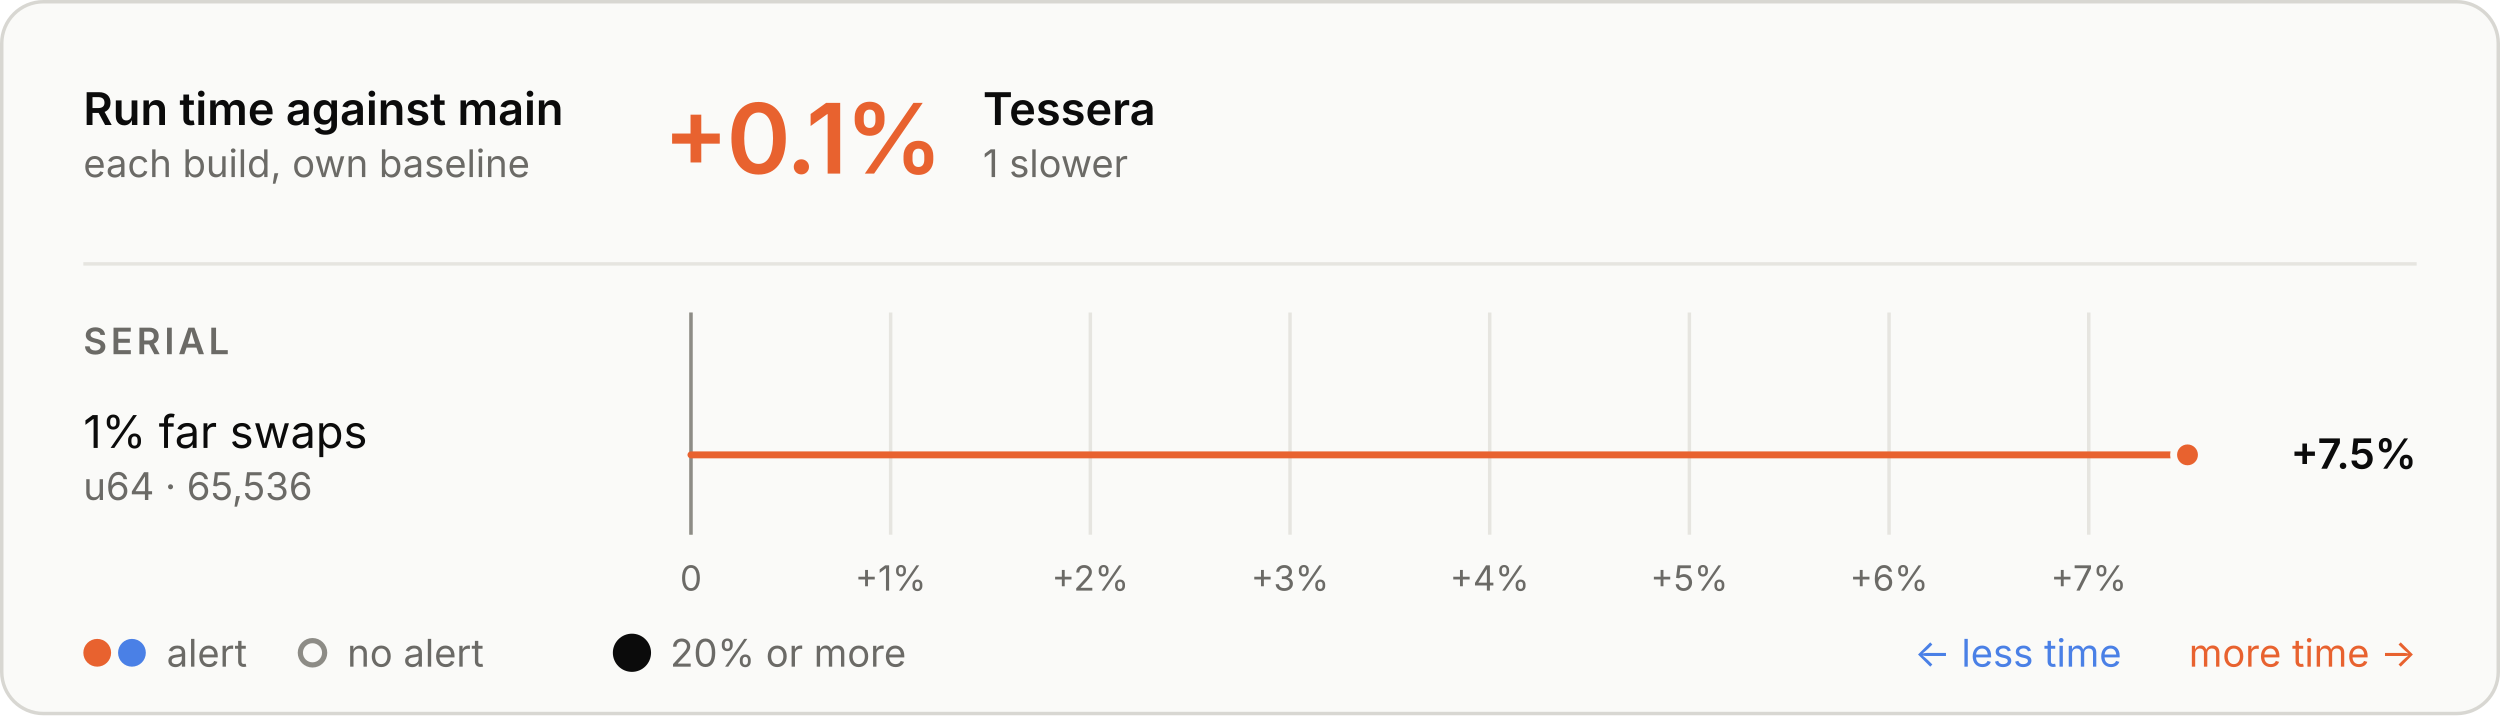
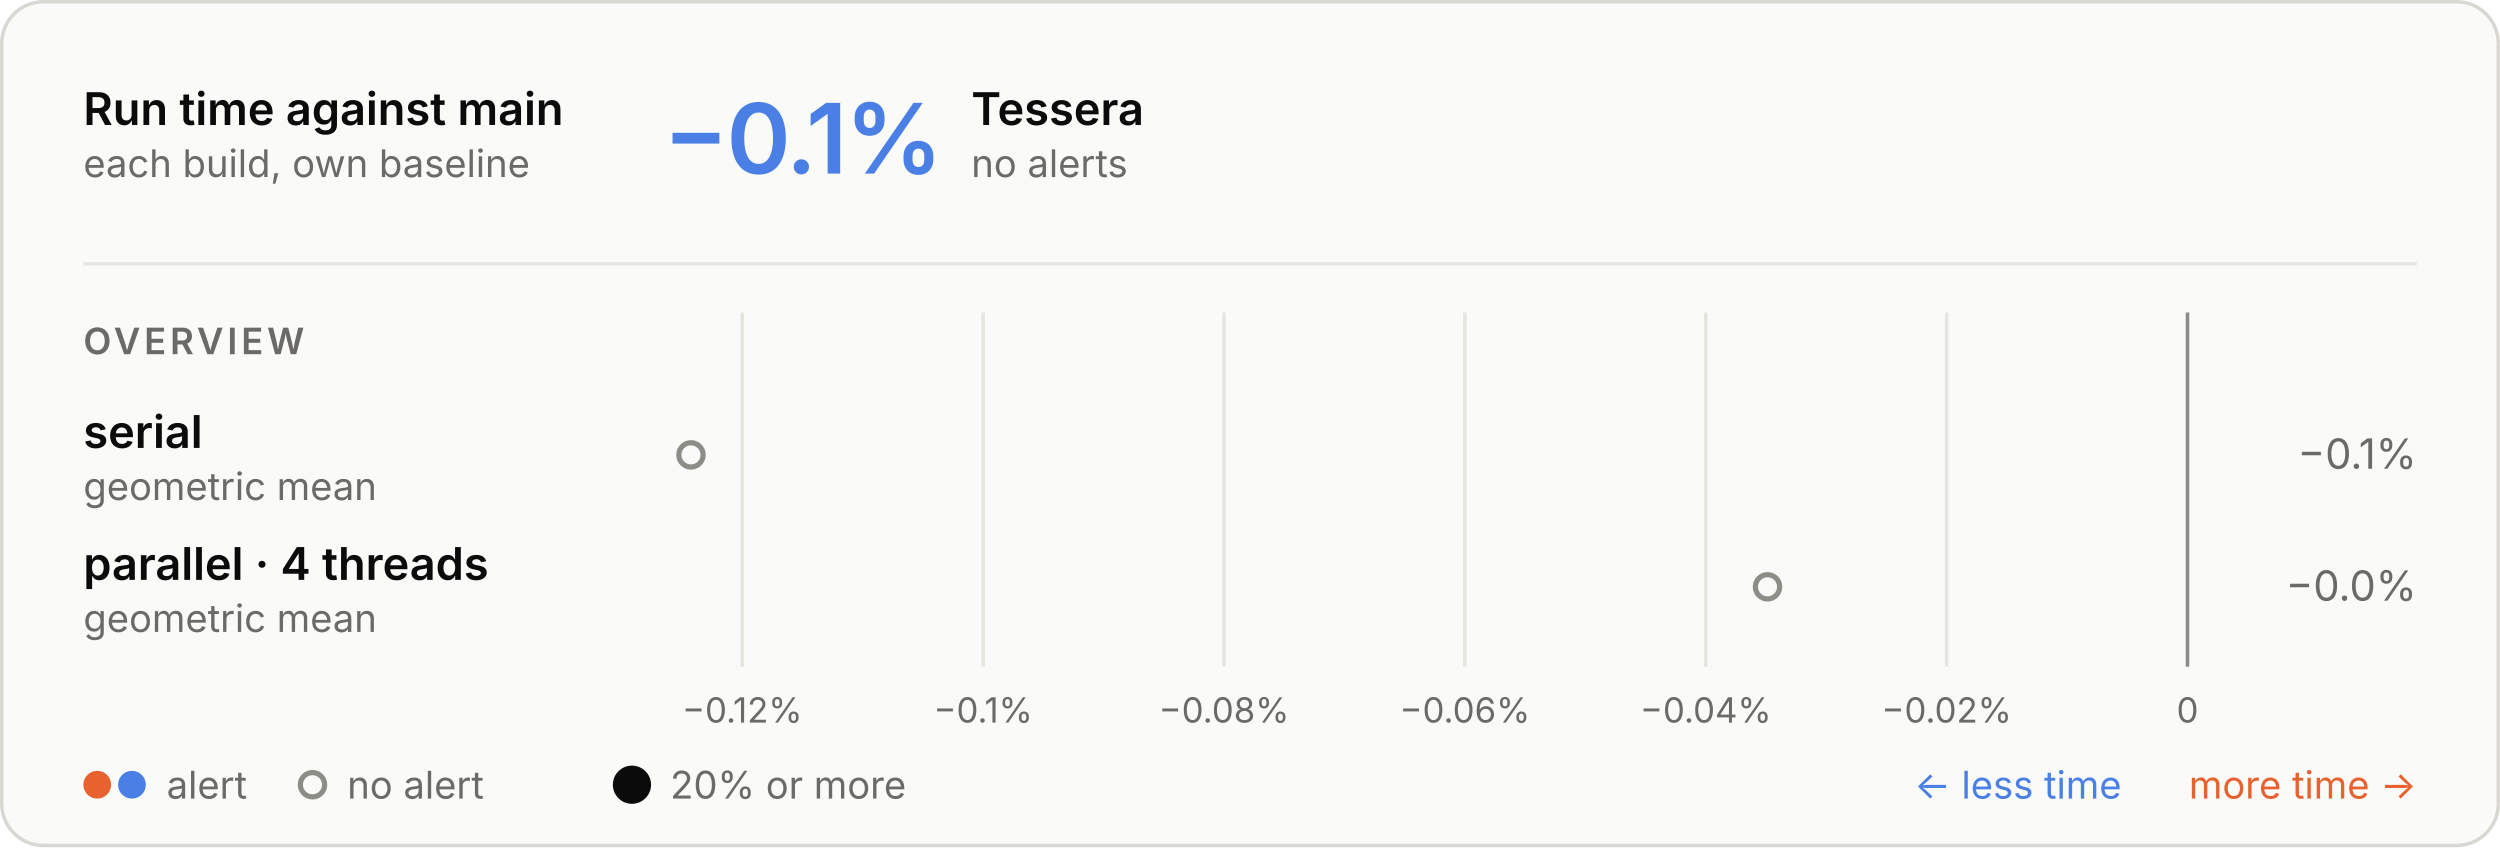
- <svg xmlns="http://www.w3.org/2000/svg" aria-describedby="d" aria-labelledby="t" role="img" style="font-family:Inter, -apple-system, BlinkMacSystemFont, &quot;Segoe UI&quot;, Helvetica, Arial, sans-serif;font-size:13px;background:none" viewBox="0 0 720 206" height="206" width="720" text-anchor="middle" font-size="10" font-family="system-ui, sans-serif" fill="currentColor" class="benchmark-figure">
+ <svg xmlns="http://www.w3.org/2000/svg" aria-describedby="d" aria-labelledby="t" role="img" style="font-family:Inter, -apple-system, BlinkMacSystemFont, &quot;Segoe UI&quot;, Helvetica, Arial, sans-serif;font-size:13px;background:none" viewBox="0 0 720 244" height="244" width="720" text-anchor="middle" font-size="10" font-family="system-ui, sans-serif" fill="currentColor" class="benchmark-figure">
  <style>:where(.benchmark-figure) {
  --plot-background: white;
  display: block;
  height: auto;
  height: intrinsic;
  max-width: 100%;
}
:where(.benchmark-figure text),
:where(.benchmark-figure tspan) {
  white-space: pre;
}</style>
  <g class="figure-fill-panel figure-stroke-border" stroke="#d8d7d2" fill="#fafaf8" aria-label="rect">
-     <rect rx="12" height="205" width="719" y="0.5" x="0.5" />
+     <rect rx="12" height="243" width="719" y="0.5" x="0.5" />
  </g>
  <style>
    .benchmark-figure { font-feature-settings: "tnum", "cv11"; }
    .benchmark-figure [font-size="10.5"] { letter-spacing: 1.1px; }
    .benchmark-figure [font-size="28"] { font-feature-settings: "pnum"; letter-spacing: -.6px; }
    @media (prefers-color-scheme: dark) { .benchmark-figure .figure-fill-panel { fill: #1e1e1d; }
.benchmark-figure .figure-fill-muted { fill: #a3a29b; }
.benchmark-figure .figure-fill-ink { fill: #e8e7e3; }
.benchmark-figure .figure-stroke-border { stroke: #3a3a37; }
.benchmark-figure .figure-stroke-rule { stroke: #30302e; }
- .benchmark-figure .figure-stroke-axis { stroke: #6f6e69; }
- .benchmark-figure .figure-stroke-panel { stroke: #1e1e1d; } }
+ .benchmark-figure .figure-stroke-axis { stroke: #6f6e69; } }
    html:not(.dark) .benchmark-figure .figure-fill-panel { fill: #fafaf8; }
html.dark .benchmark-figure .figure-fill-panel { fill: #1e1e1d; }
html:not(.dark) .benchmark-figure .figure-fill-muted { fill: #6b6a66; }
html.dark .benchmark-figure .figure-fill-muted { fill: #a3a29b; }
html:not(.dark) .benchmark-figure .figure-fill-ink { fill: #0b0b0b; }
html.dark .benchmark-figure .figure-fill-ink { fill: #e8e7e3; }
html:not(.dark) .benchmark-figure .figure-stroke-border { stroke: #d8d7d2; }
html.dark .benchmark-figure .figure-stroke-border { stroke: #3a3a37; }
html:not(.dark) .benchmark-figure .figure-stroke-rule { stroke: #e6e5e0; }
html.dark .benchmark-figure .figure-stroke-rule { stroke: #30302e; }
html:not(.dark) .benchmark-figure .figure-stroke-axis { stroke: #8d8c86; }
html.dark .benchmark-figure .figure-stroke-axis { stroke: #6f6e69; }
- html:not(.dark) .benchmark-figure .figure-stroke-panel { stroke: #fafaf8; }
- html.dark .benchmark-figure .figure-stroke-panel { stroke: #1e1e1d; }
  </style>
  <g class="figure-stroke-rule" stroke="#e6e5e0" aria-hidden="true" aria-label="x-grid">
-     <line y2="154" y1="90" x2="199" x1="199" />
-     <line y2="154" y1="90" x2="256.508" x1="256.508" />
-     <line y2="154" y1="90" x2="314.017" x1="314.017" />
-     <line y2="154" y1="90" x2="371.525" x1="371.525" />
-     <line y2="154" y1="90" x2="429.034" x1="429.034" />
-     <line y2="154" y1="90" x2="486.542" x1="486.542" />
-     <line y2="154" y1="90" x2="544.05" x1="544.05" />
-     <line y2="154" y1="90" x2="601.559" x1="601.559" />
+     <line y2="192" y1="90" x2="213.768" x1="213.768" />
+     <line y2="192" y1="90" x2="283.14" x1="283.14" />
+     <line y2="192" y1="90" x2="352.512" x1="352.512" />
+     <line y2="192" y1="90" x2="421.884" x1="421.884" />
+     <line y2="192" y1="90" x2="491.256" x1="491.256" />
+     <line y2="192" y1="90" x2="560.628" x1="560.628" />
+     <line y2="192" y1="90" x2="630" x1="630" />
  </g>
  <g class="figure-stroke-axis" stroke="#8d8c86" aria-label="rule">
-     <line y2="154" y1="90" x2="199" x1="199" />
+     <line y2="192" y1="90" x2="630" x1="630" />
  </g>
  <g class="figure-fill-muted" transform="translate(0,9)" font-variant="tabular-nums" font-size="10" fill="#6b6a66" aria-label="x-axis tick label">
-     <text transform="translate(199,154)" y="0.71em">0</text>
-     <text transform="translate(256.5084,154)" y="0.71em">+1%</text>
-     <text transform="translate(314.0168,154)" y="0.71em">+2%</text>
-     <text transform="translate(371.5251,154)" y="0.71em">+3%</text>
-     <text transform="translate(429.0335,154)" y="0.71em">+4%</text>
-     <text transform="translate(486.5419,154)" y="0.71em">+5%</text>
-     <text transform="translate(544.0503,154)" y="0.71em">+6%</text>
-     <text transform="translate(601.5586,154)" y="0.71em">+7%</text>
+     <text transform="translate(213.7681,192)" y="0.71em">−0.12%</text>
+     <text transform="translate(283.1401,192)" y="0.71em">−0.1%</text>
+     <text transform="translate(352.5121,192)" y="0.71em">−0.08%</text>
+     <text transform="translate(421.8841,192)" y="0.71em">−0.06%</text>
+     <text transform="translate(491.256,192)" y="0.71em">−0.04%</text>
+     <text transform="translate(560.628,192)" y="0.71em">−0.02%</text>
+     <text transform="translate(630,192)" y="0.71em">0</text>
  </g>
-   <g stroke-linecap="round" stroke-width="2" aria-label="rule">
-     <line stroke="#e8622f" y2="131" y1="131" x2="630" x1="199" />
-   </g>
-   <g class="figure-stroke-panel" stroke-width="2" stroke="#fafaf8" aria-label="dot">
-     <circle fill="#e8622f" r="4" cy="131" cx="630" />
+   <g class="figure-fill-panel figure-stroke-axis" stroke-width="1.5" stroke="#8d8c86" fill="#fafaf8" aria-label="dot">
+     <circle r="3.5" cy="131" cx="199" />
+     <circle r="3.5" cy="169" cx="509.041" />
  </g>
  <g class="figure-fill-ink" font-weight="600" font-size="13" text-anchor="start" fill="#0b0b0b" aria-label="text">
    <text transform="translate(24,36)">Run time against main</text>
  </g>
  <g class="figure-fill-muted" font-weight="400" font-size="11" text-anchor="start" fill="#6b6a66" aria-label="text">
    <text transform="translate(24,51)">each build, own baseline</text>
  </g>
  <g class="figure-stroke-rule" stroke="#e6e5e0" aria-label="rule">
    <line y2="76" y1="76" x2="696" x1="24" />
  </g>
-   <g font-weight="600" font-size="28" text-anchor="start" fill="#e8622f" aria-label="text">
-     <text transform="translate(191,50)">+0.1%</text>
+   <g font-weight="600" font-size="28" text-anchor="start" fill="#4a80e6" aria-label="text">
+     <text transform="translate(191,50)">−0.1%</text>
  </g>
  <g class="figure-fill-ink" font-weight="600" font-size="13" text-anchor="start" fill="#0b0b0b" aria-label="text">
-     <text transform="translate(283.08,36)">Tessera</text>
+     <text transform="translate(279.72,36)">Tessera</text>
  </g>
  <g class="figure-fill-muted" font-weight="400" font-size="11" text-anchor="start" fill="#6b6a66" aria-label="text">
-     <text transform="translate(283.08,51)">1 slower</text>
+     <text transform="translate(279.72,51)">no alerts</text>
  </g>
  <g class="figure-fill-muted" font-weight="600" font-size="10.5" text-anchor="start" fill="#6b6a66" aria-label="text">
-     <text transform="translate(24,102)">SERIAL</text>
+     <text transform="translate(24,102)">OVERVIEW</text>
  </g>
-   <g class="figure-fill-ink" font-weight="400" font-size="13" text-anchor="start" fill="#0b0b0b" aria-label="text">
-     <text transform="translate(24,129)">1% far swaps</text>
+   <g class="figure-fill-ink" font-weight="600" font-size="13" text-anchor="start" fill="#0b0b0b" aria-label="text">
+     <text transform="translate(24,129)">serial</text>
  </g>
  <g class="figure-fill-muted" font-weight="400" font-size="11" text-anchor="start" fill="#6b6a66" aria-label="text">
-     <text transform="translate(24,144)">u64 · 65,536</text>
+     <text transform="translate(24,144)">geometric mean</text>
  </g>
-   <g class="figure-fill-ink" font-weight="600" font-size="12" text-anchor="end" fill="#0b0b0b" aria-label="text">
-     <text transform="translate(696,135)">+7.5%</text>
+   <g class="figure-fill-muted" font-weight="400" font-size="12" text-anchor="end" fill="#6b6a66" aria-label="text">
+     <text transform="translate(696,135)">−0.1%</text>
+   </g>
+   <g class="figure-fill-ink" font-weight="600" font-size="13" text-anchor="start" fill="#0b0b0b" aria-label="text">
+     <text transform="translate(24,167)">parallel · 4 threads</text>
+   </g>
+   <g class="figure-fill-muted" font-weight="400" font-size="11" text-anchor="start" fill="#6b6a66" aria-label="text">
+     <text transform="translate(24,182)">geometric mean</text>
+   </g>
+   <g class="figure-fill-muted" font-weight="400" font-size="12" text-anchor="end" fill="#6b6a66" aria-label="text">
+     <text transform="translate(696,173)">−0.0%</text>
  </g>
  <g fill="#e8622f" aria-label="dot">
-     <circle r="4" cy="188" cx="28" />
+     <circle r="4" cy="226" cx="28" />
  </g>
  <g fill="#4a80e6" aria-label="dot">
-     <circle r="4" cy="188" cx="38" />
+     <circle r="4" cy="226" cx="38" />
  </g>
  <g class="figure-fill-muted" font-weight="400" font-size="11" text-anchor="start" fill="#6b6a66" aria-label="text">
-     <text transform="translate(48,192)">alert</text>
+     <text transform="translate(48,230)">alert</text>
  </g>
  <g class="figure-fill-panel figure-stroke-axis" stroke-width="1.5" stroke="#8d8c86" fill="#fafaf8" aria-label="dot">
-     <circle r="3.5" cy="188" cx="90" />
+     <circle r="3.5" cy="226" cx="90" />
  </g>
  <g class="figure-fill-muted" font-weight="400" font-size="11" text-anchor="start" fill="#6b6a66" aria-label="text">
-     <text transform="translate(100,192)">no alert</text>
+     <text transform="translate(100,230)">no alert</text>
  </g>
  <g class="figure-fill-ink" fill="#0b0b0b" aria-label="dot">
-     <circle r="5.5" cy="188" cx="182" />
+     <circle r="5.5" cy="226" cx="182" />
  </g>
  <g class="figure-fill-muted" font-weight="400" font-size="11" text-anchor="start" fill="#6b6a66" aria-label="text">
-     <text transform="translate(193,192)">20% or more</text>
+     <text transform="translate(193,230)">20% or more</text>
  </g>
  <g font-weight="400" font-size="11" text-anchor="end" fill="#e8622f" aria-label="text">
-     <text transform="translate(696,192)">more time →</text>
+     <text transform="translate(696,230)">more time →</text>
  </g>
  <g font-weight="400" font-size="11" text-anchor="end" fill="#4a80e6" aria-label="text">
-     <text transform="translate(611,192)">← less time</text>
+     <text transform="translate(611,230)">← less time</text>
  </g>
</svg>
